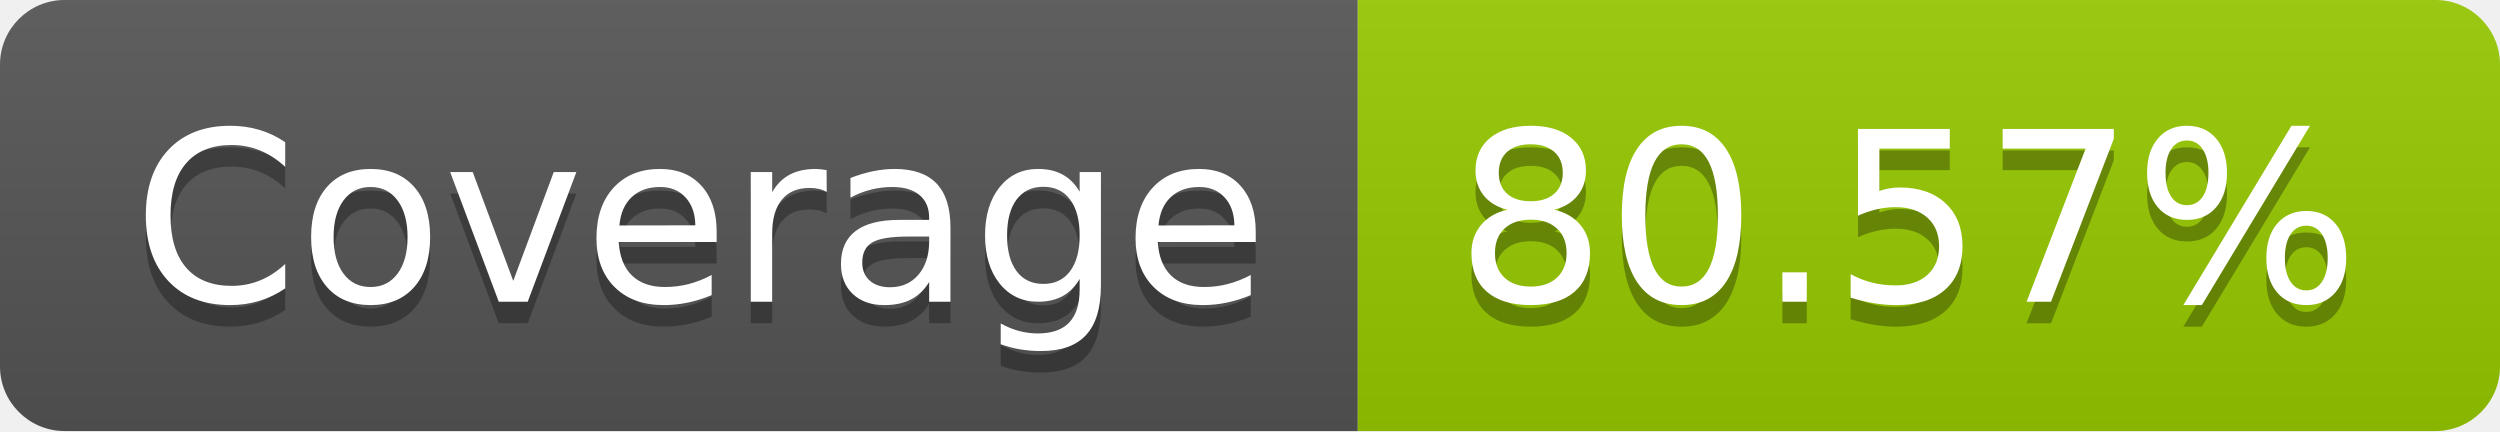
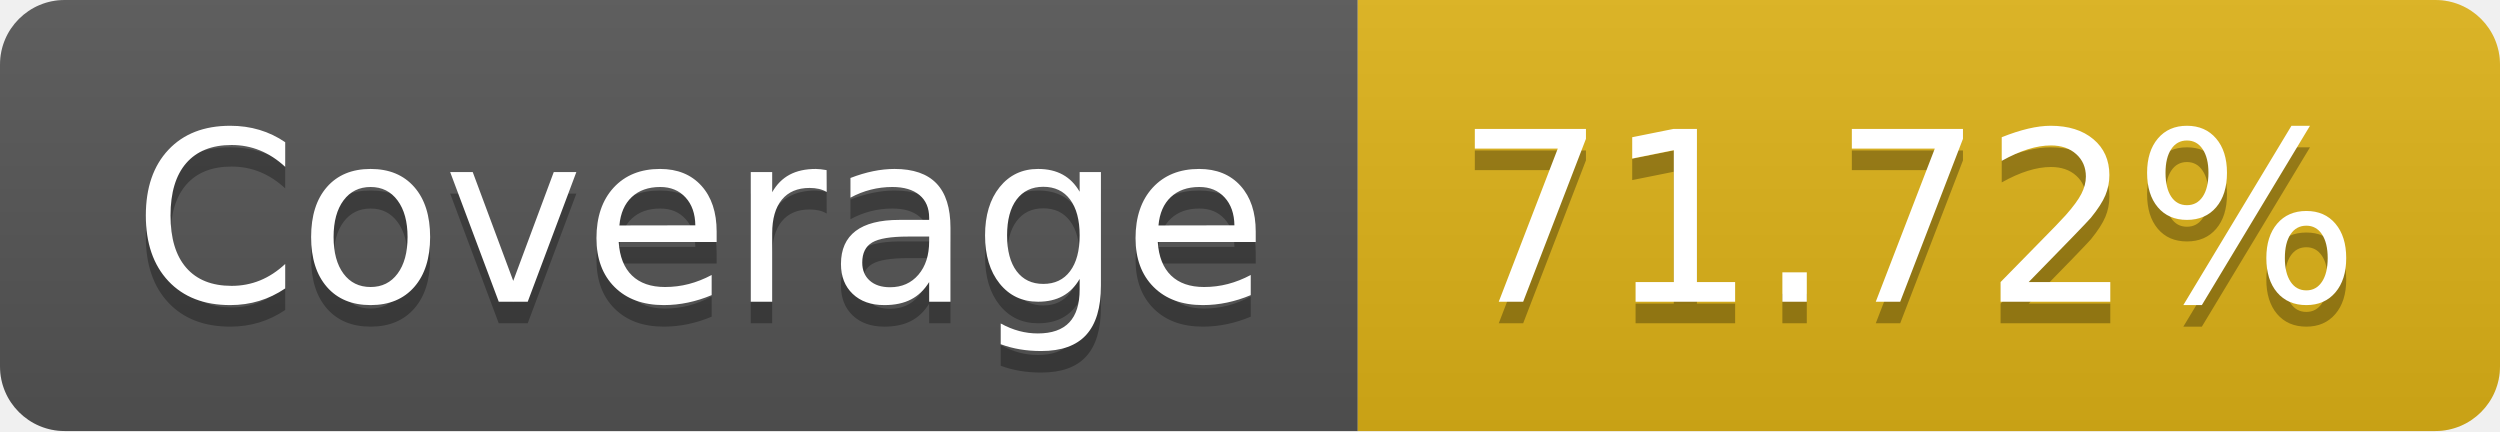
- <svg xmlns="http://www.w3.org/2000/svg" width="116" height="20" role="img" aria-label="Coverage: 80.57%">
+ <svg xmlns="http://www.w3.org/2000/svg" width="116" height="20" role="img" aria-label="Coverage: 71.72%">
  <linearGradient id="s" x2="0" y2="100%">
    <stop offset="0" stop-color="#bbb" stop-opacity=".1" />
    <stop offset="1" stop-opacity=".1" />
  </linearGradient>
  <clipPath id="r">
    <rect width="116" height="20" rx="3" fill="#fff" />
  </clipPath>
  <g clip-path="url(#r)">
    <rect width="63" height="20" fill="#555" />
-     <rect x="63" width="53" height="20" fill="#97ca00" />
+     <rect x="63" width="53" height="20" fill="#dfb317" />
    <rect width="116" height="20" fill="url(#s)" />
  </g>
  <g fill="#fff" text-anchor="middle" font-family="Verdana,Geneva,DejaVu Sans,sans-serif" text-rendering="geometricPrecision" font-size="110">
    <text aria-hidden="true" x="325" y="150" fill="#010101" fill-opacity=".3" transform="scale(.1)" textLength="530">Coverage</text>
    <text x="325" y="140" transform="scale(.1)" fill="#fff" textLength="530">Coverage</text>
-     <text aria-hidden="true" x="885" y="150" fill="#010101" fill-opacity=".3" transform="scale(.1)" textLength="430">80.57%</text>
-     <text x="885" y="140" transform="scale(.1)" fill="#fff" textLength="430">80.57%</text>
+     <text aria-hidden="true" x="885" y="150" fill="#010101" fill-opacity=".3" transform="scale(.1)" textLength="430">71.72%</text>
+     <text x="885" y="140" transform="scale(.1)" fill="#fff" textLength="430">71.72%</text>
  </g>
</svg>
